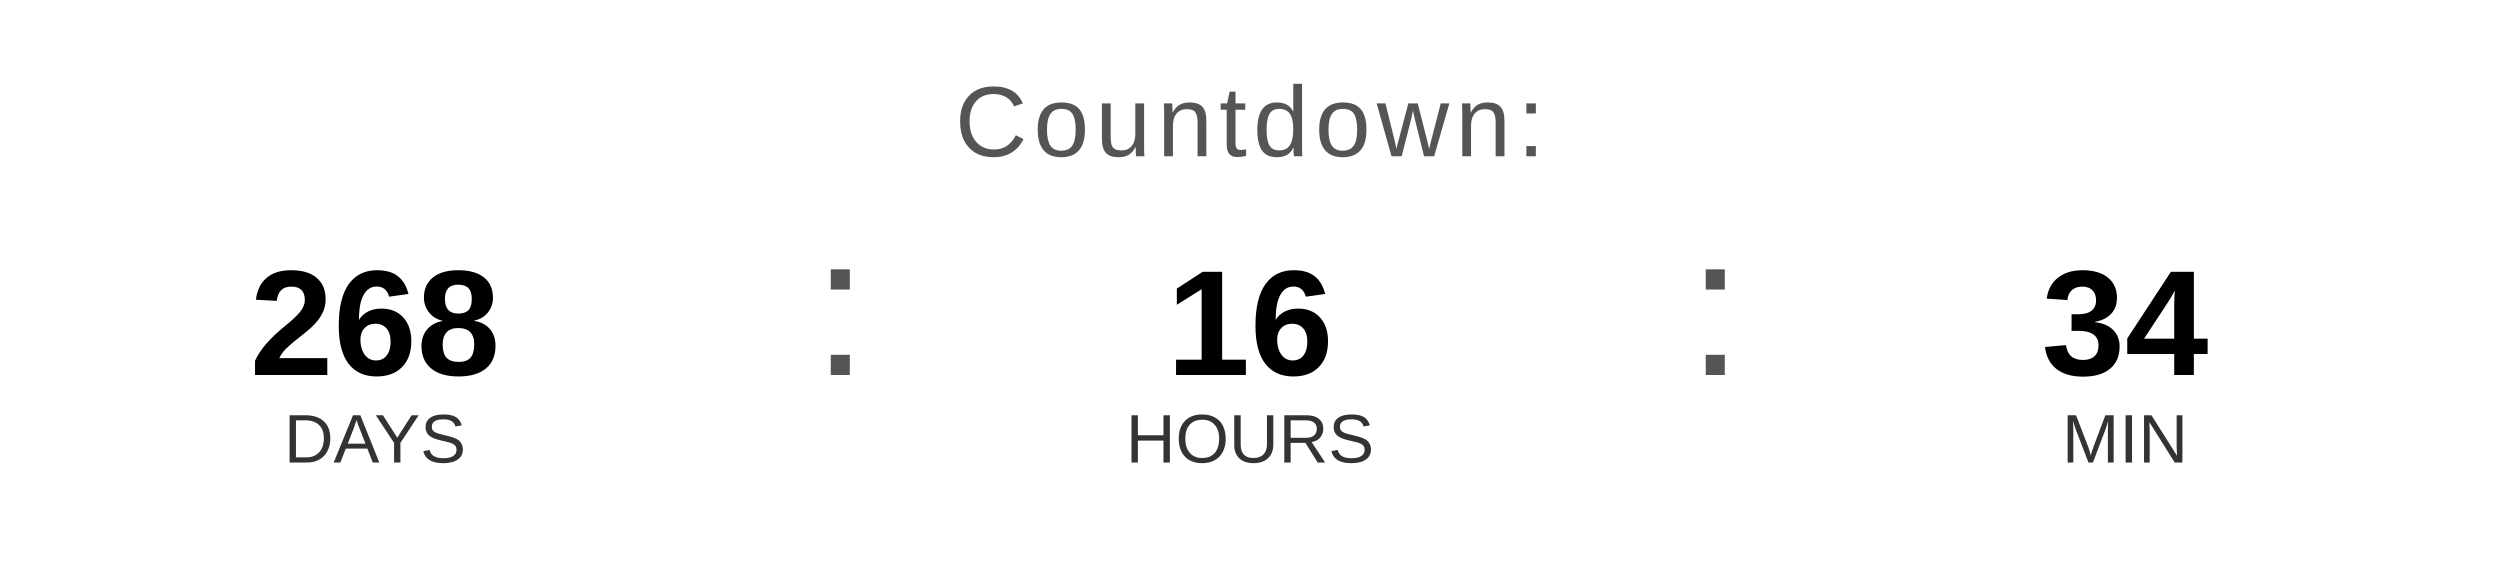
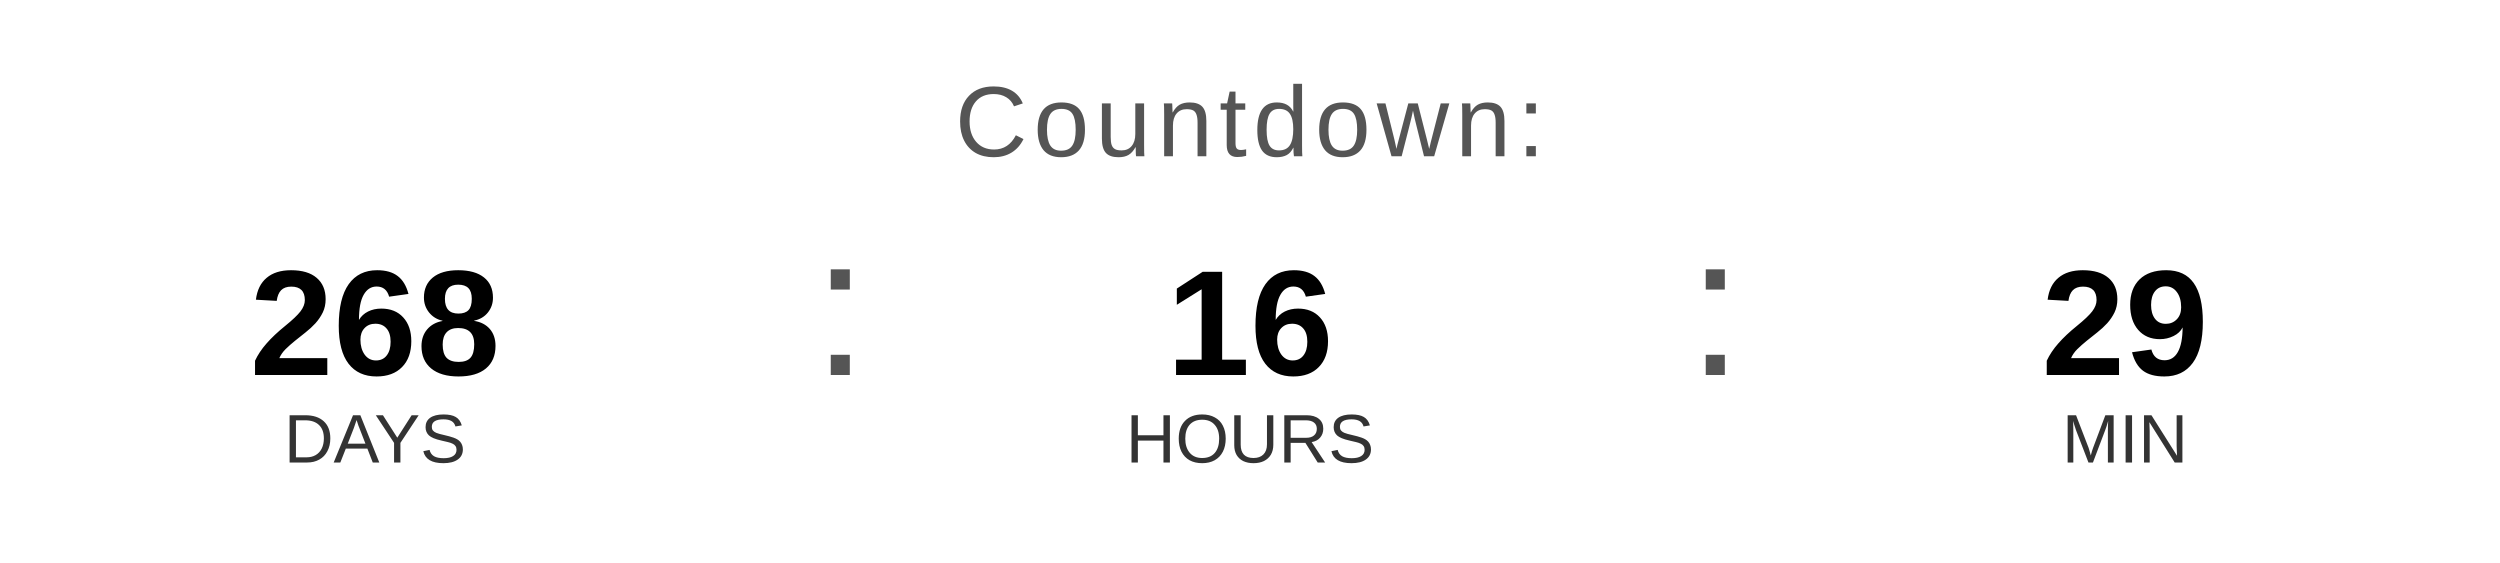
<svg xmlns="http://www.w3.org/2000/svg" width="400" height="90" viewBox="0 0 400 90">
  <text x="200" y="25" font-family="Arial, Helvetica, sans-serif" font-size="16" fill="#555555" text-anchor="middle" letter-spacing="1">
    Countdown:
  </text>
  <text x="60" y="60" font-family="Arial, Helvetica, sans-serif" font-size="24" font-weight="bold" fill="#000000" text-anchor="middle">268</text>
  <text x="60" y="74" font-family="Arial, Helvetica, sans-serif" font-size="11" fill="#333333" text-anchor="middle">DAYS</text>
  <text x="130" y="60" font-family="Arial, sans-serif" font-size="32" fill="#555555">:</text>
  <text x="200" y="60" font-family="Arial, Helvetica, sans-serif" font-size="24" font-weight="bold" fill="#000000" text-anchor="middle">16</text>
  <text x="200" y="74" font-family="Arial, Helvetica, sans-serif" font-size="11" fill="#333333" text-anchor="middle">HOURS</text>
  <text x="270" y="60" font-family="Arial, sans-serif" font-size="32" fill="#555555">:</text>
-   <text x="340" y="60" font-family="Arial, Helvetica, sans-serif" font-size="24" font-weight="bold" fill="#000000" text-anchor="middle">34</text>
+   <text x="340" y="60" font-family="Arial, Helvetica, sans-serif" font-size="24" font-weight="bold" fill="#000000" text-anchor="middle">29</text>
  <text x="340" y="74" font-family="Arial, Helvetica, sans-serif" font-size="11" fill="#333333" text-anchor="middle">MIN</text>
</svg>
